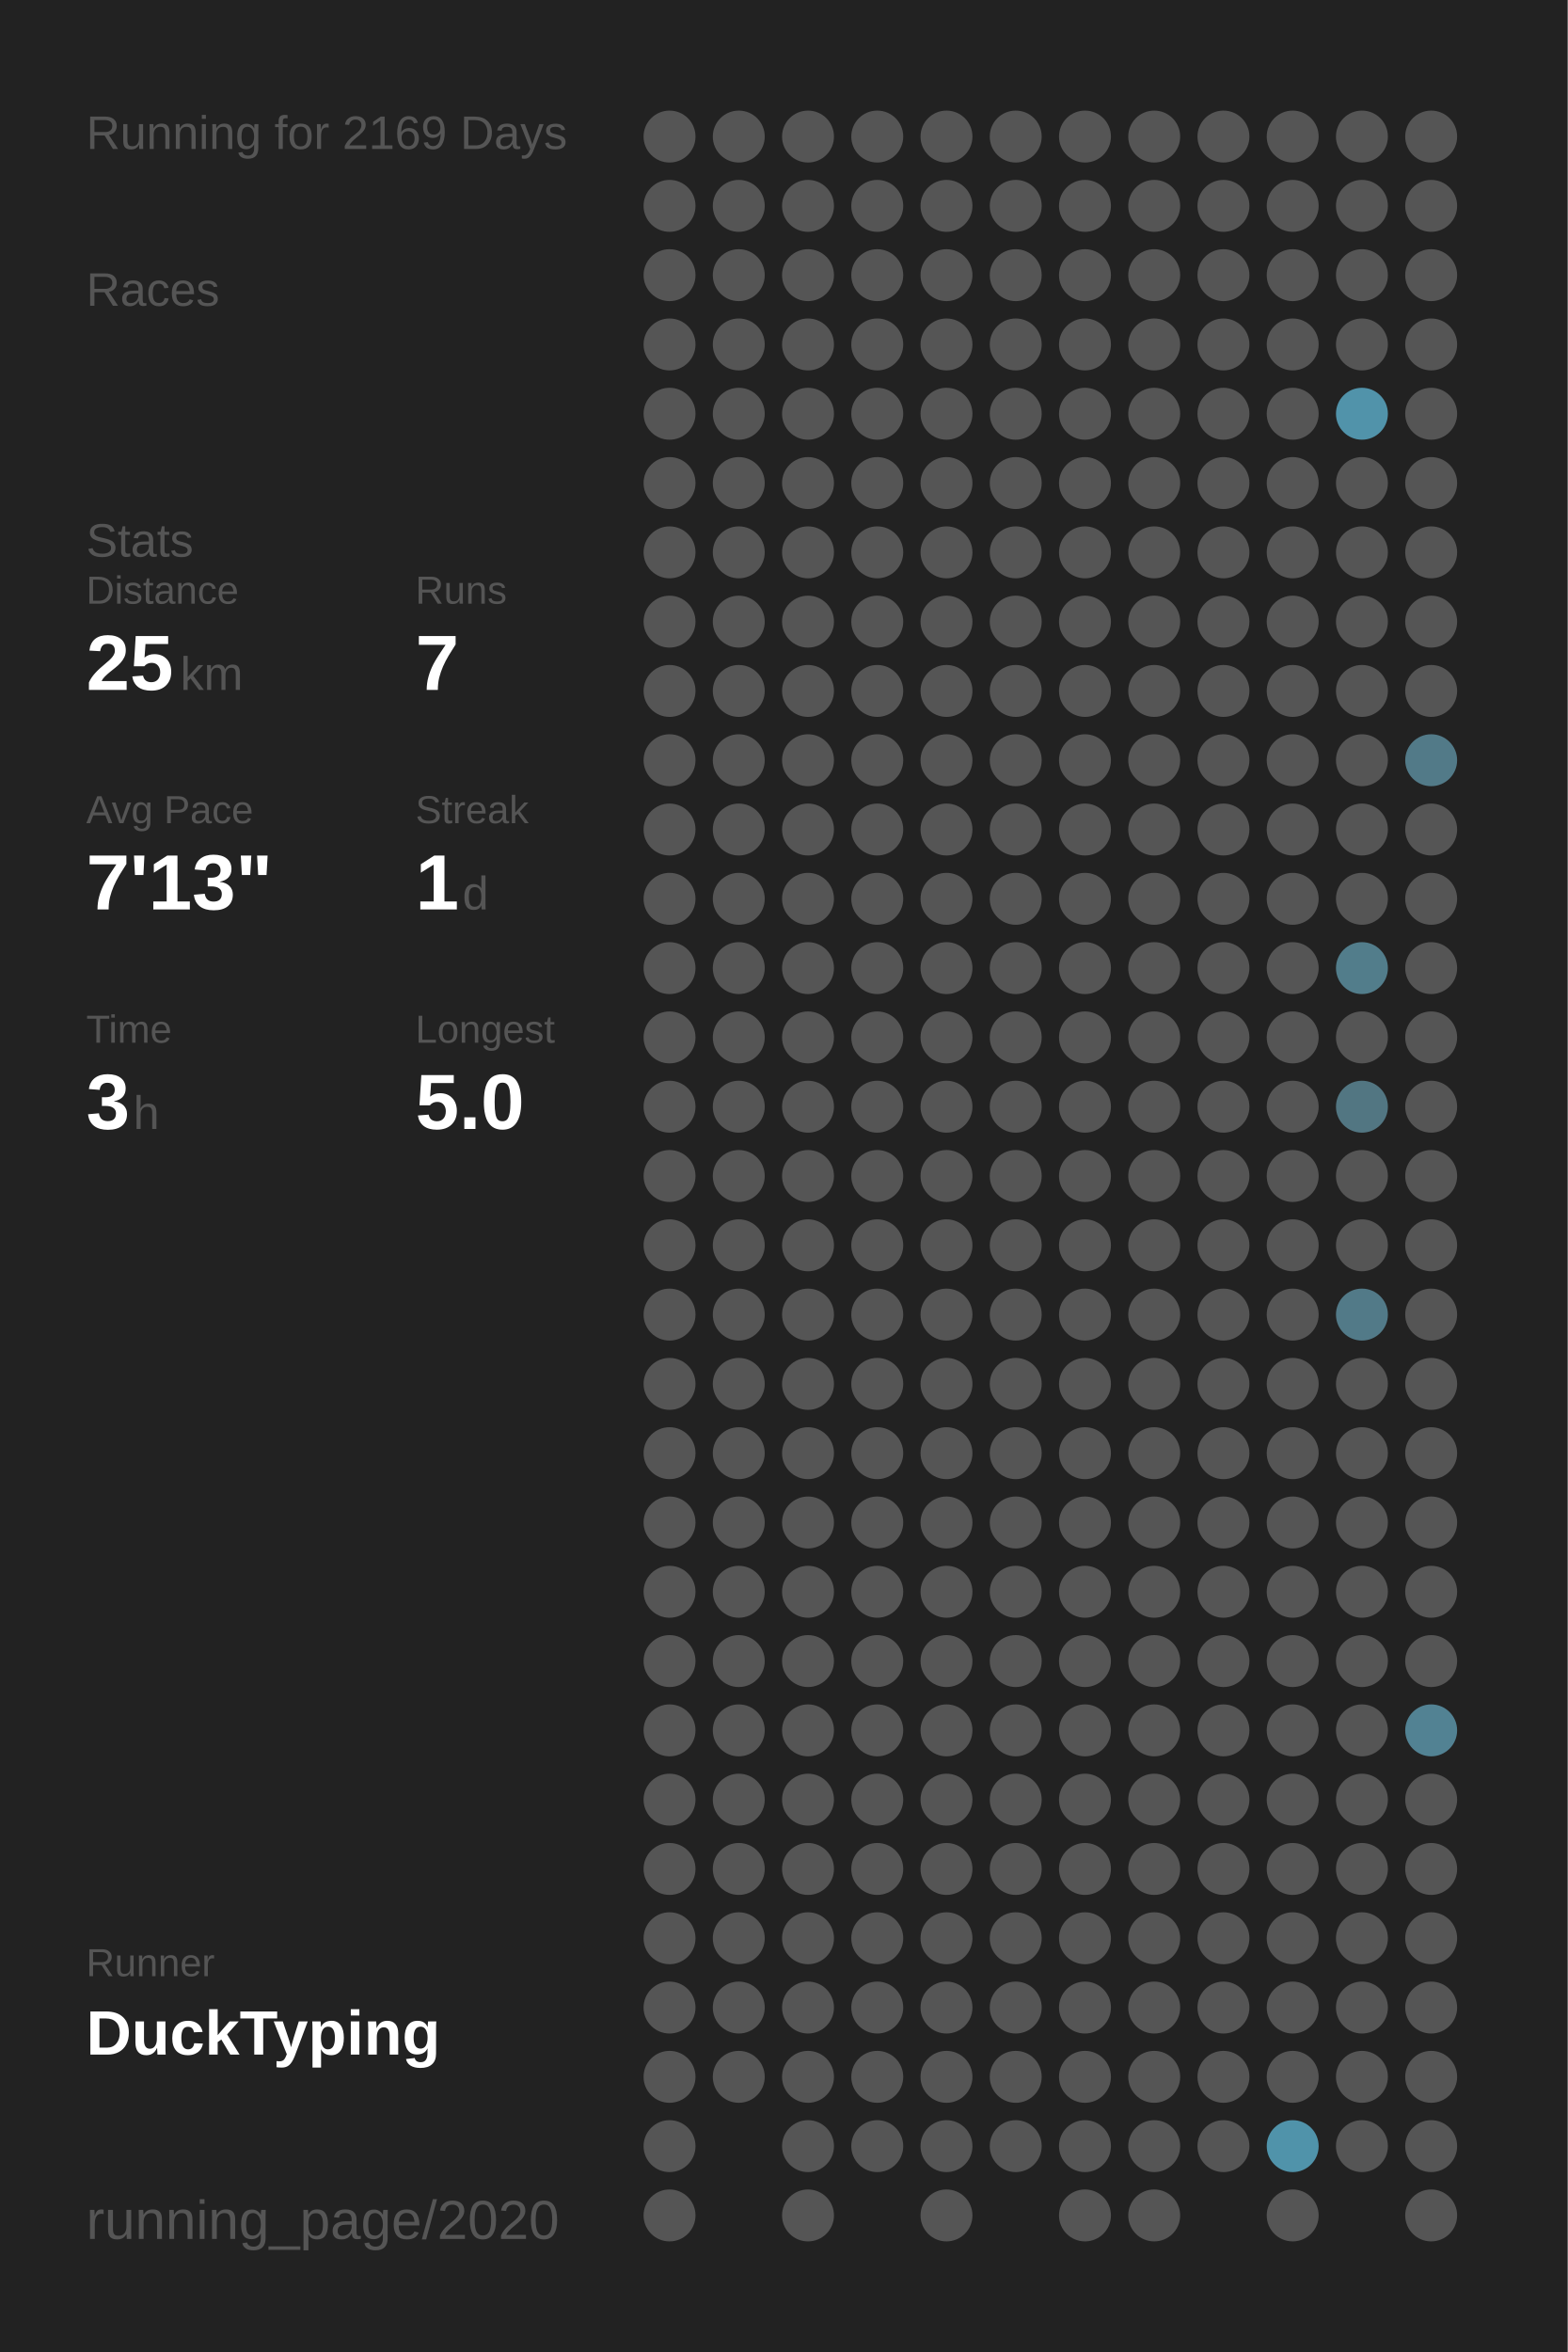
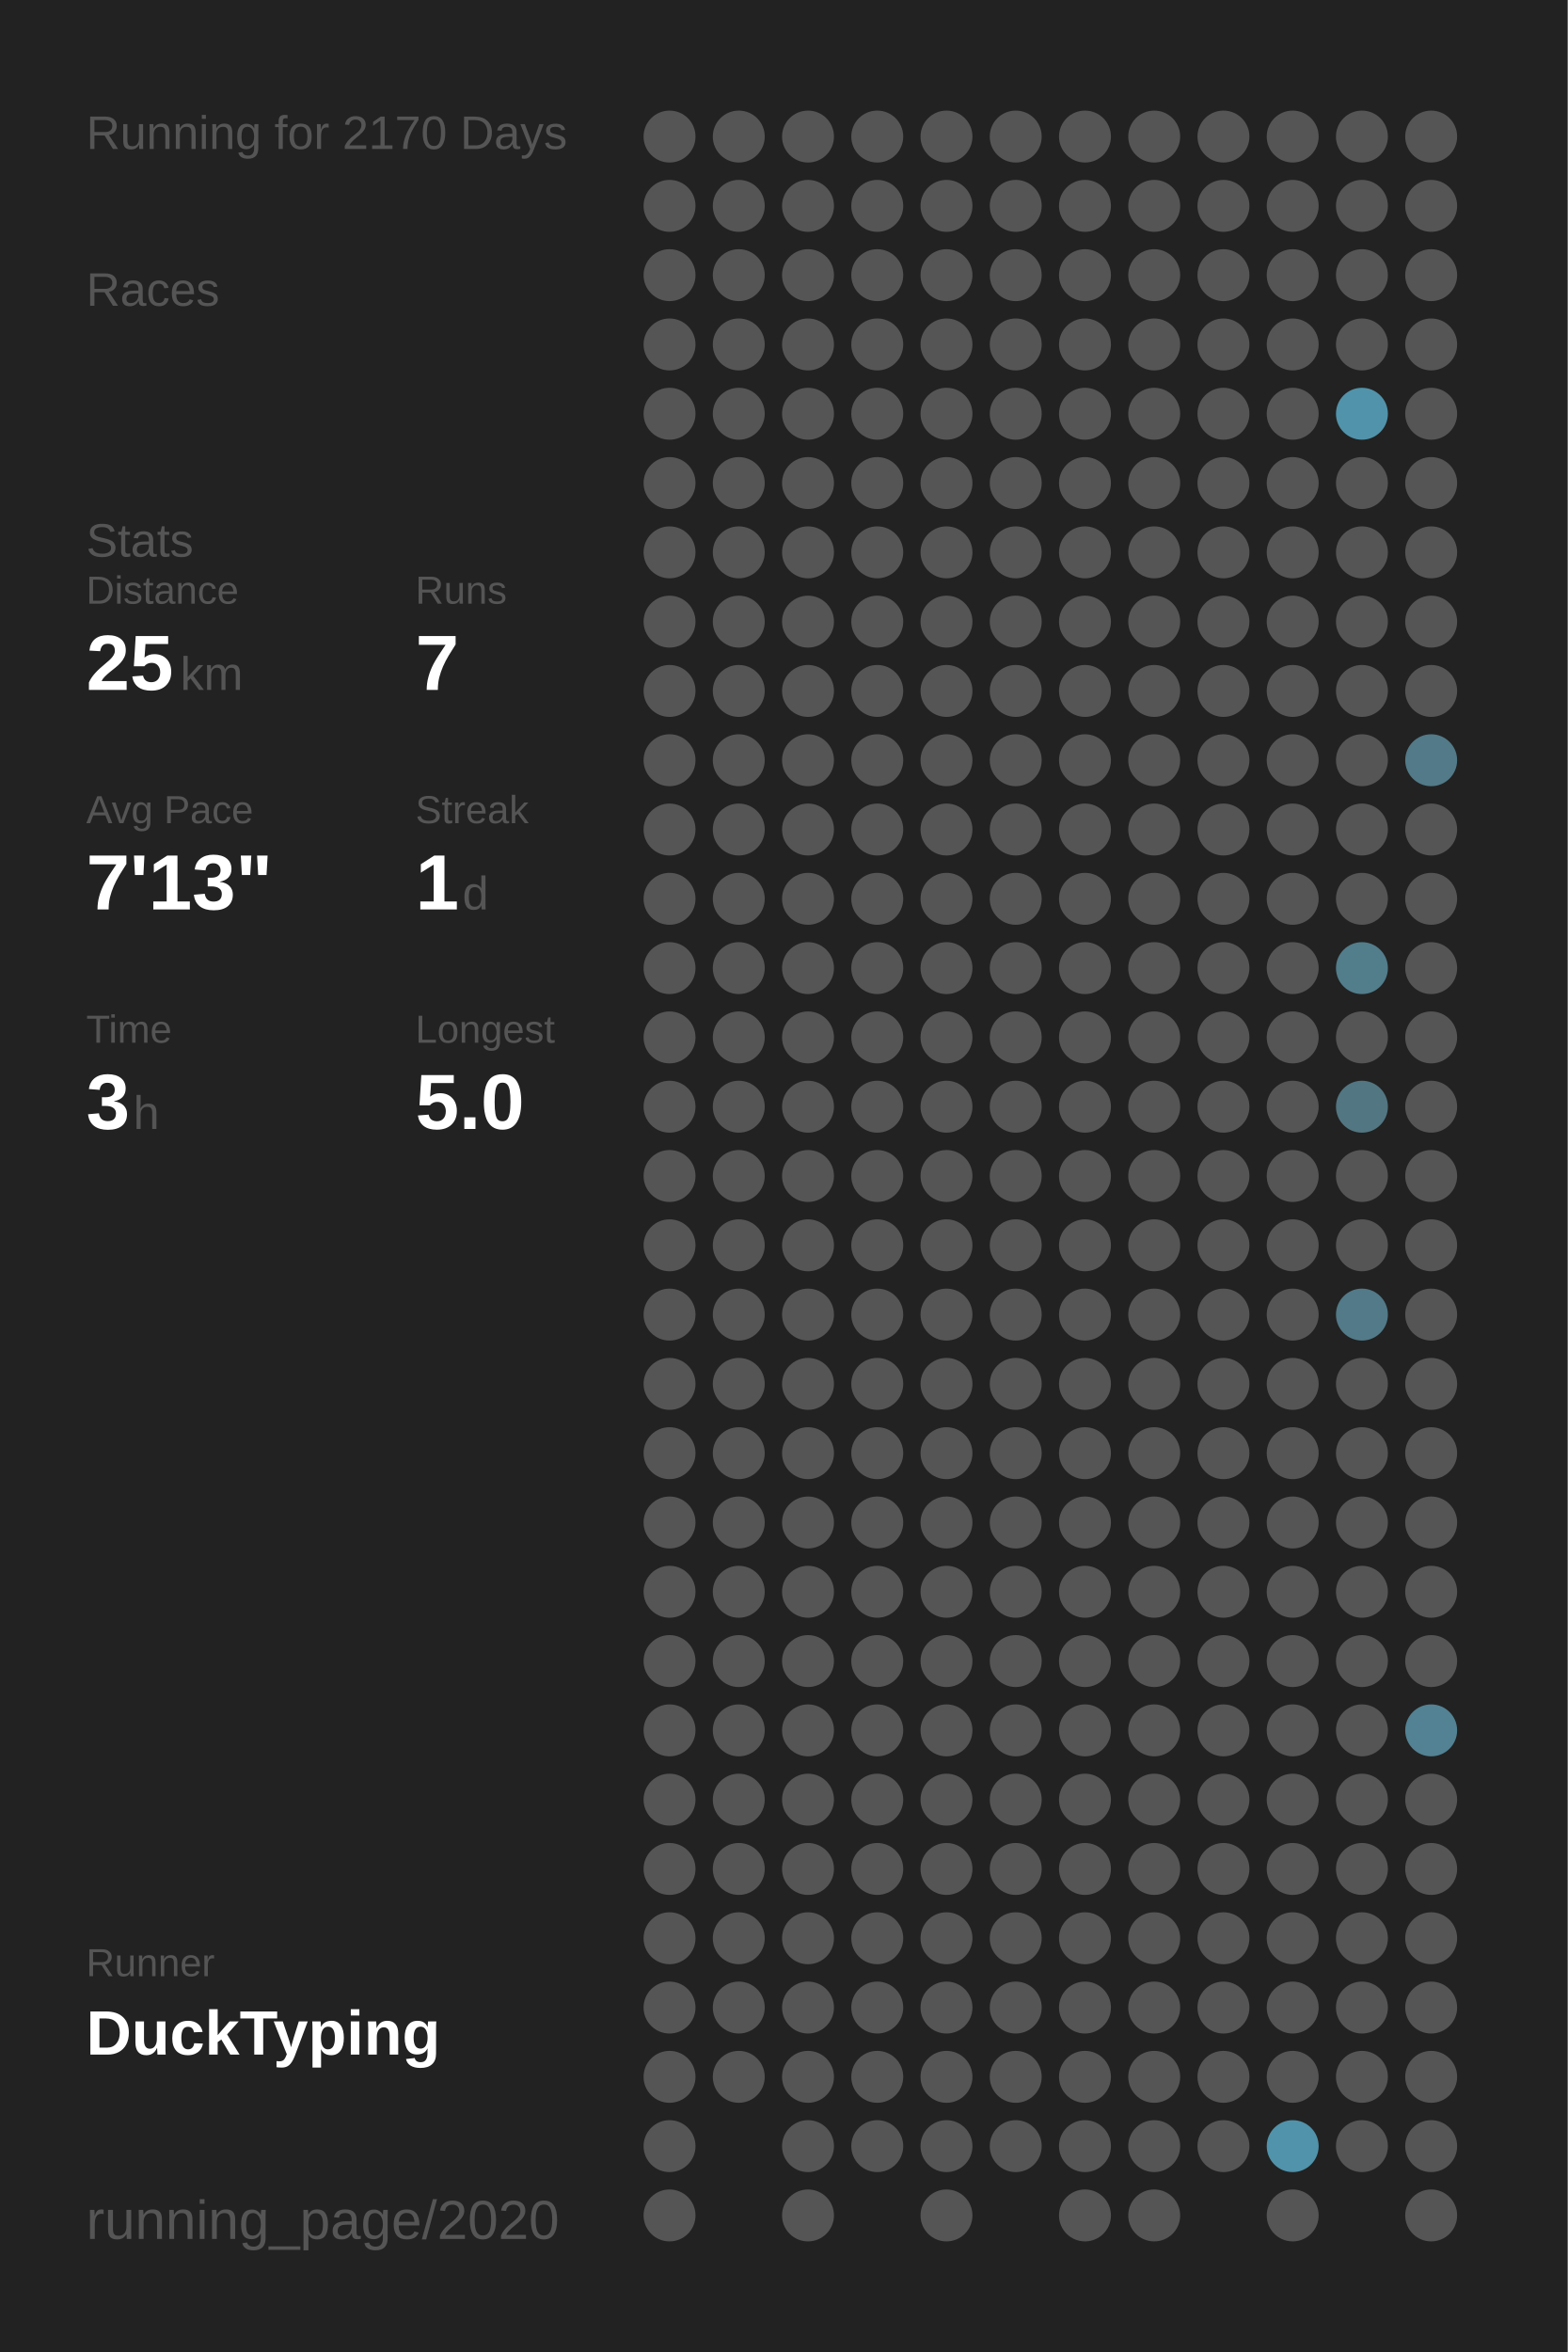
<svg xmlns="http://www.w3.org/2000/svg" baseProfile="full" height="300mm" version="1.1" viewBox="0,0,200,300" width="200mm">
  <defs />
  <rect fill="#222222" height="300" width="200" x="0" y="0" />
-   <text fill="#555555" style="font-size:6px; font-family:Arial;" x="11" y="19">Running for 2169 Days</text>
+   <text fill="#555555" style="font-size:6px; font-family:Arial;" x="11" y="19">Running for 2170 Days</text>
  <text fill="#555555" style="font-size:6px; font-family:Arial;" x="11" y="39">Races</text>
  <text fill="#555555" style="font-size:6px; font-family:Arial;" x="11" y="71">Stats</text>
  <text fill="#555555" style="font-size:5px; font-family:Arial;" x="11" y="77">Distance</text>
  <text fill="#FFFFFF" style="font-size:10px; font-family:Arial; font-weight:bold;" x="11" y="88">25</text>
  <text fill="#555555" style="font-size:6px; font-family:Arial;" x="23" y="88">km</text>
  <text fill="#555555" style="font-size:5px; font-family:Arial;" x="53" y="77">Runs</text>
  <text fill="#FFFFFF" style="font-size:10px; font-family:Arial; font-weight:bold;" x="53" y="88">7</text>
  <text fill="#555555" style="font-size:5px; font-family:Arial;" x="11" y="105">Avg Pace</text>
  <text fill="#FFFFFF" style="font-size:10px; font-family:Arial; font-weight:bold;" x="11" y="116">7'13"</text>
  <text fill="#555555" style="font-size:5px; font-family:Arial;" x="53" y="105">Streak</text>
  <text fill="#FFFFFF" style="font-size:10px; font-family:Arial; font-weight:bold;" x="53" y="116">1</text>
  <text fill="#555555" style="font-size:6px; font-family:Arial;" x="59" y="116">d</text>
  <text fill="#555555" style="font-size:5px; font-family:Arial;" x="11" y="133">Time</text>
  <text fill="#FFFFFF" style="font-size:10px; font-family:Arial; font-weight:bold;" x="11" y="144">3</text>
  <text fill="#555555" style="font-size:6px; font-family:Arial;" x="17" y="144">h</text>
  <text fill="#555555" style="font-size:5px; font-family:Arial;" x="53" y="133">Longest</text>
  <text fill="#FFFFFF" style="font-size:10px; font-family:Arial; font-weight:bold;" x="53" y="144">5.0</text>
  <text fill="#555555" style="font-size:5px; font-family:Arial;" x="11" y="252.065">Runner</text>
  <text fill="#FFFFFF" style="font-size:8px; font-family:Arial; font-weight:bold;" x="11" y="262.065">DuckTyping</text>
  <text fill="#555555" style="font-size:7px; font-family:Arial;" x="11" y="285.581">running_page/2020</text>
  <circle cx="85.417" cy="17.419" fill="#555555" r="3.312" />
  <circle cx="85.417" cy="26.258" fill="#555555" r="3.312" />
  <circle cx="85.417" cy="35.097" fill="#555555" r="3.312" />
  <circle cx="85.417" cy="43.935" fill="#555555" r="3.312" />
  <circle cx="85.417" cy="52.774" fill="#555555" r="3.312" />
  <circle cx="85.417" cy="61.613" fill="#555555" r="3.312" />
  <circle cx="85.417" cy="70.452" fill="#555555" r="3.312" />
  <circle cx="85.417" cy="79.29" fill="#555555" r="3.312" />
  <circle cx="85.417" cy="88.129" fill="#555555" r="3.312" />
  <circle cx="85.417" cy="96.968" fill="#555555" r="3.312" />
  <circle cx="85.417" cy="105.806" fill="#555555" r="3.312" />
  <circle cx="85.417" cy="114.645" fill="#555555" r="3.312" />
  <circle cx="85.417" cy="123.484" fill="#555555" r="3.312" />
  <circle cx="85.417" cy="132.323" fill="#555555" r="3.312" />
  <circle cx="85.417" cy="141.161" fill="#555555" r="3.312" />
  <circle cx="85.417" cy="150" fill="#555555" r="3.312" />
  <circle cx="85.417" cy="158.839" fill="#555555" r="3.312" />
  <circle cx="85.417" cy="167.677" fill="#555555" r="3.312" />
  <circle cx="85.417" cy="176.516" fill="#555555" r="3.312" />
  <circle cx="85.417" cy="185.355" fill="#555555" r="3.312" />
  <circle cx="85.417" cy="194.194" fill="#555555" r="3.312" />
  <circle cx="85.417" cy="203.032" fill="#555555" r="3.312" />
  <circle cx="85.417" cy="211.871" fill="#555555" r="3.312" />
  <circle cx="85.417" cy="220.71" fill="#555555" r="3.312" />
  <circle cx="85.417" cy="229.548" fill="#555555" r="3.312" />
  <circle cx="85.417" cy="238.387" fill="#555555" r="3.312" />
  <circle cx="85.417" cy="247.226" fill="#555555" r="3.312" />
  <circle cx="85.417" cy="256.065" fill="#555555" r="3.312" />
  <circle cx="85.417" cy="264.903" fill="#555555" r="3.312" />
  <circle cx="85.417" cy="273.742" fill="#555555" r="3.312" />
  <circle cx="85.417" cy="282.581" fill="#555555" r="3.312" />
  <circle cx="94.25" cy="17.419" fill="#555555" r="3.312" />
  <circle cx="94.25" cy="26.258" fill="#555555" r="3.312" />
  <circle cx="94.25" cy="35.097" fill="#555555" r="3.312" />
  <circle cx="94.25" cy="43.935" fill="#555555" r="3.312" />
  <circle cx="94.25" cy="52.774" fill="#555555" r="3.312" />
  <circle cx="94.25" cy="61.613" fill="#555555" r="3.312" />
  <circle cx="94.25" cy="70.452" fill="#555555" r="3.312" />
  <circle cx="94.25" cy="79.29" fill="#555555" r="3.312" />
  <circle cx="94.25" cy="88.129" fill="#555555" r="3.312" />
  <circle cx="94.25" cy="96.968" fill="#555555" r="3.312" />
  <circle cx="94.25" cy="105.806" fill="#555555" r="3.312" />
  <circle cx="94.25" cy="114.645" fill="#555555" r="3.312" />
  <circle cx="94.25" cy="123.484" fill="#555555" r="3.312" />
  <circle cx="94.25" cy="132.323" fill="#555555" r="3.312" />
  <circle cx="94.25" cy="141.161" fill="#555555" r="3.312" />
  <circle cx="94.25" cy="150" fill="#555555" r="3.312" />
  <circle cx="94.25" cy="158.839" fill="#555555" r="3.312" />
  <circle cx="94.25" cy="167.677" fill="#555555" r="3.312" />
  <circle cx="94.25" cy="176.516" fill="#555555" r="3.312" />
  <circle cx="94.25" cy="185.355" fill="#555555" r="3.312" />
  <circle cx="94.25" cy="194.194" fill="#555555" r="3.312" />
  <circle cx="94.25" cy="203.032" fill="#555555" r="3.312" />
  <circle cx="94.25" cy="211.871" fill="#555555" r="3.312" />
  <circle cx="94.25" cy="220.71" fill="#555555" r="3.312" />
  <circle cx="94.25" cy="229.548" fill="#555555" r="3.312" />
  <circle cx="94.25" cy="238.387" fill="#555555" r="3.312" />
  <circle cx="94.25" cy="247.226" fill="#555555" r="3.312" />
  <circle cx="94.25" cy="256.065" fill="#555555" r="3.312" />
  <circle cx="94.25" cy="264.903" fill="#555555" r="3.312" />
  <circle cx="103.083" cy="17.419" fill="#555555" r="3.312" />
  <circle cx="103.083" cy="26.258" fill="#555555" r="3.312" />
  <circle cx="103.083" cy="35.097" fill="#555555" r="3.312" />
  <circle cx="103.083" cy="43.935" fill="#555555" r="3.312" />
  <circle cx="103.083" cy="52.774" fill="#555555" r="3.312" />
  <circle cx="103.083" cy="61.613" fill="#555555" r="3.312" />
  <circle cx="103.083" cy="70.452" fill="#555555" r="3.312" />
  <circle cx="103.083" cy="79.29" fill="#555555" r="3.312" />
  <circle cx="103.083" cy="88.129" fill="#555555" r="3.312" />
  <circle cx="103.083" cy="96.968" fill="#555555" r="3.312" />
  <circle cx="103.083" cy="105.806" fill="#555555" r="3.312" />
  <circle cx="103.083" cy="114.645" fill="#555555" r="3.312" />
  <circle cx="103.083" cy="123.484" fill="#555555" r="3.312" />
  <circle cx="103.083" cy="132.323" fill="#555555" r="3.312" />
  <circle cx="103.083" cy="141.161" fill="#555555" r="3.312" />
  <circle cx="103.083" cy="150" fill="#555555" r="3.312" />
  <circle cx="103.083" cy="158.839" fill="#555555" r="3.312" />
  <circle cx="103.083" cy="167.677" fill="#555555" r="3.312" />
  <circle cx="103.083" cy="176.516" fill="#555555" r="3.312" />
  <circle cx="103.083" cy="185.355" fill="#555555" r="3.312" />
  <circle cx="103.083" cy="194.194" fill="#555555" r="3.312" />
  <circle cx="103.083" cy="203.032" fill="#555555" r="3.312" />
  <circle cx="103.083" cy="211.871" fill="#555555" r="3.312" />
  <circle cx="103.083" cy="220.71" fill="#555555" r="3.312" />
  <circle cx="103.083" cy="229.548" fill="#555555" r="3.312" />
  <circle cx="103.083" cy="238.387" fill="#555555" r="3.312" />
  <circle cx="103.083" cy="247.226" fill="#555555" r="3.312" />
  <circle cx="103.083" cy="256.065" fill="#555555" r="3.312" />
  <circle cx="103.083" cy="264.903" fill="#555555" r="3.312" />
  <circle cx="103.083" cy="273.742" fill="#555555" r="3.312" />
  <circle cx="103.083" cy="282.581" fill="#555555" r="3.312" />
  <circle cx="111.917" cy="17.419" fill="#555555" r="3.312" />
  <circle cx="111.917" cy="26.258" fill="#555555" r="3.312" />
  <circle cx="111.917" cy="35.097" fill="#555555" r="3.312" />
  <circle cx="111.917" cy="43.935" fill="#555555" r="3.312" />
  <circle cx="111.917" cy="52.774" fill="#555555" r="3.312" />
  <circle cx="111.917" cy="61.613" fill="#555555" r="3.312" />
  <circle cx="111.917" cy="70.452" fill="#555555" r="3.312" />
  <circle cx="111.917" cy="79.29" fill="#555555" r="3.312" />
  <circle cx="111.917" cy="88.129" fill="#555555" r="3.312" />
  <circle cx="111.917" cy="96.968" fill="#555555" r="3.312" />
  <circle cx="111.917" cy="105.806" fill="#555555" r="3.312" />
  <circle cx="111.917" cy="114.645" fill="#555555" r="3.312" />
  <circle cx="111.917" cy="123.484" fill="#555555" r="3.312" />
  <circle cx="111.917" cy="132.323" fill="#555555" r="3.312" />
  <circle cx="111.917" cy="141.161" fill="#555555" r="3.312" />
  <circle cx="111.917" cy="150" fill="#555555" r="3.312" />
  <circle cx="111.917" cy="158.839" fill="#555555" r="3.312" />
  <circle cx="111.917" cy="167.677" fill="#555555" r="3.312" />
  <circle cx="111.917" cy="176.516" fill="#555555" r="3.312" />
  <circle cx="111.917" cy="185.355" fill="#555555" r="3.312" />
  <circle cx="111.917" cy="194.194" fill="#555555" r="3.312" />
  <circle cx="111.917" cy="203.032" fill="#555555" r="3.312" />
  <circle cx="111.917" cy="211.871" fill="#555555" r="3.312" />
  <circle cx="111.917" cy="220.71" fill="#555555" r="3.312" />
  <circle cx="111.917" cy="229.548" fill="#555555" r="3.312" />
  <circle cx="111.917" cy="238.387" fill="#555555" r="3.312" />
  <circle cx="111.917" cy="247.226" fill="#555555" r="3.312" />
  <circle cx="111.917" cy="256.065" fill="#555555" r="3.312" />
  <circle cx="111.917" cy="264.903" fill="#555555" r="3.312" />
  <circle cx="111.917" cy="273.742" fill="#555555" r="3.312" />
  <circle cx="120.75" cy="17.419" fill="#555555" r="3.312" />
  <circle cx="120.75" cy="26.258" fill="#555555" r="3.312" />
  <circle cx="120.75" cy="35.097" fill="#555555" r="3.312" />
  <circle cx="120.75" cy="43.935" fill="#555555" r="3.312" />
  <circle cx="120.75" cy="52.774" fill="#555555" r="3.312" />
  <circle cx="120.75" cy="61.613" fill="#555555" r="3.312" />
  <circle cx="120.75" cy="70.452" fill="#555555" r="3.312" />
  <circle cx="120.75" cy="79.29" fill="#555555" r="3.312" />
  <circle cx="120.75" cy="88.129" fill="#555555" r="3.312" />
  <circle cx="120.75" cy="96.968" fill="#555555" r="3.312" />
  <circle cx="120.75" cy="105.806" fill="#555555" r="3.312" />
  <circle cx="120.75" cy="114.645" fill="#555555" r="3.312" />
  <circle cx="120.75" cy="123.484" fill="#555555" r="3.312" />
  <circle cx="120.75" cy="132.323" fill="#555555" r="3.312" />
  <circle cx="120.75" cy="141.161" fill="#555555" r="3.312" />
  <circle cx="120.75" cy="150" fill="#555555" r="3.312" />
  <circle cx="120.75" cy="158.839" fill="#555555" r="3.312" />
  <circle cx="120.75" cy="167.677" fill="#555555" r="3.312" />
  <circle cx="120.75" cy="176.516" fill="#555555" r="3.312" />
  <circle cx="120.75" cy="185.355" fill="#555555" r="3.312" />
  <circle cx="120.75" cy="194.194" fill="#555555" r="3.312" />
  <circle cx="120.75" cy="203.032" fill="#555555" r="3.312" />
  <circle cx="120.75" cy="211.871" fill="#555555" r="3.312" />
  <circle cx="120.75" cy="220.71" fill="#555555" r="3.312" />
  <circle cx="120.75" cy="229.548" fill="#555555" r="3.312" />
  <circle cx="120.75" cy="238.387" fill="#555555" r="3.312" />
  <circle cx="120.75" cy="247.226" fill="#555555" r="3.312" />
  <circle cx="120.75" cy="256.065" fill="#555555" r="3.312" />
  <circle cx="120.75" cy="264.903" fill="#555555" r="3.312" />
  <circle cx="120.75" cy="273.742" fill="#555555" r="3.312" />
  <circle cx="120.75" cy="282.581" fill="#555555" r="3.312" />
  <circle cx="129.583" cy="17.419" fill="#555555" r="3.312" />
  <circle cx="129.583" cy="26.258" fill="#555555" r="3.312" />
  <circle cx="129.583" cy="35.097" fill="#555555" r="3.312" />
  <circle cx="129.583" cy="43.935" fill="#555555" r="3.312" />
  <circle cx="129.583" cy="52.774" fill="#555555" r="3.312" />
  <circle cx="129.583" cy="61.613" fill="#555555" r="3.312" />
  <circle cx="129.583" cy="70.452" fill="#555555" r="3.312" />
  <circle cx="129.583" cy="79.29" fill="#555555" r="3.312" />
  <circle cx="129.583" cy="88.129" fill="#555555" r="3.312" />
  <circle cx="129.583" cy="96.968" fill="#555555" r="3.312" />
  <circle cx="129.583" cy="105.806" fill="#555555" r="3.312" />
  <circle cx="129.583" cy="114.645" fill="#555555" r="3.312" />
  <circle cx="129.583" cy="123.484" fill="#555555" r="3.312" />
  <circle cx="129.583" cy="132.323" fill="#555555" r="3.312" />
  <circle cx="129.583" cy="141.161" fill="#555555" r="3.312" />
  <circle cx="129.583" cy="150" fill="#555555" r="3.312" />
  <circle cx="129.583" cy="158.839" fill="#555555" r="3.312" />
  <circle cx="129.583" cy="167.677" fill="#555555" r="3.312" />
  <circle cx="129.583" cy="176.516" fill="#555555" r="3.312" />
  <circle cx="129.583" cy="185.355" fill="#555555" r="3.312" />
  <circle cx="129.583" cy="194.194" fill="#555555" r="3.312" />
  <circle cx="129.583" cy="203.032" fill="#555555" r="3.312" />
  <circle cx="129.583" cy="211.871" fill="#555555" r="3.312" />
  <circle cx="129.583" cy="220.71" fill="#555555" r="3.312" />
  <circle cx="129.583" cy="229.548" fill="#555555" r="3.312" />
  <circle cx="129.583" cy="238.387" fill="#555555" r="3.312" />
  <circle cx="129.583" cy="247.226" fill="#555555" r="3.312" />
  <circle cx="129.583" cy="256.065" fill="#555555" r="3.312" />
  <circle cx="129.583" cy="264.903" fill="#555555" r="3.312" />
  <circle cx="129.583" cy="273.742" fill="#555555" r="3.312" />
  <circle cx="138.417" cy="17.419" fill="#555555" r="3.312" />
  <circle cx="138.417" cy="26.258" fill="#555555" r="3.312" />
  <circle cx="138.417" cy="35.097" fill="#555555" r="3.312" />
  <circle cx="138.417" cy="43.935" fill="#555555" r="3.312" />
  <circle cx="138.417" cy="52.774" fill="#555555" r="3.312" />
  <circle cx="138.417" cy="61.613" fill="#555555" r="3.312" />
  <circle cx="138.417" cy="70.452" fill="#555555" r="3.312" />
  <circle cx="138.417" cy="79.29" fill="#555555" r="3.312" />
  <circle cx="138.417" cy="88.129" fill="#555555" r="3.312" />
  <circle cx="138.417" cy="96.968" fill="#555555" r="3.312" />
  <circle cx="138.417" cy="105.806" fill="#555555" r="3.312" />
  <circle cx="138.417" cy="114.645" fill="#555555" r="3.312" />
  <circle cx="138.417" cy="123.484" fill="#555555" r="3.312" />
  <circle cx="138.417" cy="132.323" fill="#555555" r="3.312" />
  <circle cx="138.417" cy="141.161" fill="#555555" r="3.312" />
  <circle cx="138.417" cy="150" fill="#555555" r="3.312" />
  <circle cx="138.417" cy="158.839" fill="#555555" r="3.312" />
  <circle cx="138.417" cy="167.677" fill="#555555" r="3.312" />
  <circle cx="138.417" cy="176.516" fill="#555555" r="3.312" />
  <circle cx="138.417" cy="185.355" fill="#555555" r="3.312" />
  <circle cx="138.417" cy="194.194" fill="#555555" r="3.312" />
  <circle cx="138.417" cy="203.032" fill="#555555" r="3.312" />
  <circle cx="138.417" cy="211.871" fill="#555555" r="3.312" />
  <circle cx="138.417" cy="220.71" fill="#555555" r="3.312" />
  <circle cx="138.417" cy="229.548" fill="#555555" r="3.312" />
  <circle cx="138.417" cy="238.387" fill="#555555" r="3.312" />
  <circle cx="138.417" cy="247.226" fill="#555555" r="3.312" />
  <circle cx="138.417" cy="256.065" fill="#555555" r="3.312" />
  <circle cx="138.417" cy="264.903" fill="#555555" r="3.312" />
  <circle cx="138.417" cy="273.742" fill="#555555" r="3.312" />
  <circle cx="138.417" cy="282.581" fill="#555555" r="3.312" />
  <circle cx="147.25" cy="17.419" fill="#555555" r="3.312" />
  <circle cx="147.25" cy="26.258" fill="#555555" r="3.312" />
  <circle cx="147.25" cy="35.097" fill="#555555" r="3.312" />
  <circle cx="147.25" cy="43.935" fill="#555555" r="3.312" />
  <circle cx="147.25" cy="52.774" fill="#555555" r="3.312" />
  <circle cx="147.25" cy="61.613" fill="#555555" r="3.312" />
  <circle cx="147.25" cy="70.452" fill="#555555" r="3.312" />
  <circle cx="147.25" cy="79.29" fill="#555555" r="3.312" />
  <circle cx="147.25" cy="88.129" fill="#555555" r="3.312" />
  <circle cx="147.25" cy="96.968" fill="#555555" r="3.312" />
  <circle cx="147.25" cy="105.806" fill="#555555" r="3.312" />
  <circle cx="147.25" cy="114.645" fill="#555555" r="3.312" />
  <circle cx="147.25" cy="123.484" fill="#555555" r="3.312" />
  <circle cx="147.25" cy="132.323" fill="#555555" r="3.312" />
  <circle cx="147.25" cy="141.161" fill="#555555" r="3.312" />
  <circle cx="147.25" cy="150" fill="#555555" r="3.312" />
  <circle cx="147.25" cy="158.839" fill="#555555" r="3.312" />
  <circle cx="147.25" cy="167.677" fill="#555555" r="3.312" />
  <circle cx="147.25" cy="176.516" fill="#555555" r="3.312" />
  <circle cx="147.25" cy="185.355" fill="#555555" r="3.312" />
  <circle cx="147.25" cy="194.194" fill="#555555" r="3.312" />
  <circle cx="147.25" cy="203.032" fill="#555555" r="3.312" />
  <circle cx="147.25" cy="211.871" fill="#555555" r="3.312" />
  <circle cx="147.25" cy="220.71" fill="#555555" r="3.312" />
  <circle cx="147.25" cy="229.548" fill="#555555" r="3.312" />
  <circle cx="147.25" cy="238.387" fill="#555555" r="3.312" />
  <circle cx="147.25" cy="247.226" fill="#555555" r="3.312" />
  <circle cx="147.25" cy="256.065" fill="#555555" r="3.312" />
  <circle cx="147.25" cy="264.903" fill="#555555" r="3.312" />
  <circle cx="147.25" cy="273.742" fill="#555555" r="3.312" />
  <circle cx="147.25" cy="282.581" fill="#555555" r="3.312" />
  <circle cx="156.083" cy="17.419" fill="#555555" r="3.312" />
  <circle cx="156.083" cy="26.258" fill="#555555" r="3.312" />
  <circle cx="156.083" cy="35.097" fill="#555555" r="3.312" />
  <circle cx="156.083" cy="43.935" fill="#555555" r="3.312" />
  <circle cx="156.083" cy="52.774" fill="#555555" r="3.312" />
  <circle cx="156.083" cy="61.613" fill="#555555" r="3.312" />
  <circle cx="156.083" cy="70.452" fill="#555555" r="3.312" />
  <circle cx="156.083" cy="79.29" fill="#555555" r="3.312" />
  <circle cx="156.083" cy="88.129" fill="#555555" r="3.312" />
  <circle cx="156.083" cy="96.968" fill="#555555" r="3.312" />
  <circle cx="156.083" cy="105.806" fill="#555555" r="3.312" />
  <circle cx="156.083" cy="114.645" fill="#555555" r="3.312" />
  <circle cx="156.083" cy="123.484" fill="#555555" r="3.312" />
  <circle cx="156.083" cy="132.323" fill="#555555" r="3.312" />
  <circle cx="156.083" cy="141.161" fill="#555555" r="3.312" />
  <circle cx="156.083" cy="150" fill="#555555" r="3.312" />
  <circle cx="156.083" cy="158.839" fill="#555555" r="3.312" />
  <circle cx="156.083" cy="167.677" fill="#555555" r="3.312" />
  <circle cx="156.083" cy="176.516" fill="#555555" r="3.312" />
  <circle cx="156.083" cy="185.355" fill="#555555" r="3.312" />
  <circle cx="156.083" cy="194.194" fill="#555555" r="3.312" />
  <circle cx="156.083" cy="203.032" fill="#555555" r="3.312" />
  <circle cx="156.083" cy="211.871" fill="#555555" r="3.312" />
  <circle cx="156.083" cy="220.71" fill="#555555" r="3.312" />
  <circle cx="156.083" cy="229.548" fill="#555555" r="3.312" />
  <circle cx="156.083" cy="238.387" fill="#555555" r="3.312" />
  <circle cx="156.083" cy="247.226" fill="#555555" r="3.312" />
  <circle cx="156.083" cy="256.065" fill="#555555" r="3.312" />
  <circle cx="156.083" cy="264.903" fill="#555555" r="3.312" />
  <circle cx="156.083" cy="273.742" fill="#555555" r="3.312" />
  <circle cx="164.917" cy="17.419" fill="#555555" r="3.312" />
  <circle cx="164.917" cy="26.258" fill="#555555" r="3.312" />
  <circle cx="164.917" cy="35.097" fill="#555555" r="3.312" />
  <circle cx="164.917" cy="43.935" fill="#555555" r="3.312" />
  <circle cx="164.917" cy="52.774" fill="#555555" r="3.312" />
  <circle cx="164.917" cy="61.613" fill="#555555" r="3.312" />
  <circle cx="164.917" cy="70.452" fill="#555555" r="3.312" />
  <circle cx="164.917" cy="79.29" fill="#555555" r="3.312" />
  <circle cx="164.917" cy="88.129" fill="#555555" r="3.312" />
  <circle cx="164.917" cy="96.968" fill="#555555" r="3.312" />
  <circle cx="164.917" cy="105.806" fill="#555555" r="3.312" />
  <circle cx="164.917" cy="114.645" fill="#555555" r="3.312" />
  <circle cx="164.917" cy="123.484" fill="#555555" r="3.312" />
  <circle cx="164.917" cy="132.323" fill="#555555" r="3.312" />
  <circle cx="164.917" cy="141.161" fill="#555555" r="3.312" />
  <circle cx="164.917" cy="150" fill="#555555" r="3.312" />
  <circle cx="164.917" cy="158.839" fill="#555555" r="3.312" />
  <circle cx="164.917" cy="167.677" fill="#555555" r="3.312" />
  <circle cx="164.917" cy="176.516" fill="#555555" r="3.312" />
  <circle cx="164.917" cy="185.355" fill="#555555" r="3.312" />
  <circle cx="164.917" cy="194.194" fill="#555555" r="3.312" />
  <circle cx="164.917" cy="203.032" fill="#555555" r="3.312" />
  <circle cx="164.917" cy="211.871" fill="#555555" r="3.312" />
  <circle cx="164.917" cy="220.71" fill="#555555" r="3.312" />
  <circle cx="164.917" cy="229.548" fill="#555555" r="3.312" />
  <circle cx="164.917" cy="238.387" fill="#555555" r="3.312" />
  <circle cx="164.917" cy="247.226" fill="#555555" r="3.312" />
  <circle cx="164.917" cy="256.065" fill="#555555" r="3.312" />
  <circle cx="164.917" cy="264.903" fill="#555555" r="3.312" />
  <circle cx="164.917" cy="273.742" fill="#5093aa" r="3.312" />
  <circle cx="164.917" cy="282.581" fill="#555555" r="3.312" />
  <circle cx="173.75" cy="17.419" fill="#555555" r="3.312" />
  <circle cx="173.75" cy="26.258" fill="#555555" r="3.312" />
  <circle cx="173.75" cy="35.097" fill="#555555" r="3.312" />
  <circle cx="173.75" cy="43.935" fill="#555555" r="3.312" />
  <circle cx="173.75" cy="52.774" fill="#5193aa" r="3.312" />
  <circle cx="173.75" cy="61.613" fill="#555555" r="3.312" />
  <circle cx="173.75" cy="70.452" fill="#555555" r="3.312" />
  <circle cx="173.75" cy="79.29" fill="#555555" r="3.312" />
  <circle cx="173.75" cy="88.129" fill="#555555" r="3.312" />
  <circle cx="173.75" cy="96.968" fill="#555555" r="3.312" />
  <circle cx="173.75" cy="105.806" fill="#555555" r="3.312" />
  <circle cx="173.75" cy="114.645" fill="#555555" r="3.312" />
  <circle cx="173.75" cy="123.484" fill="#527d8b" r="3.312" />
  <circle cx="173.75" cy="132.323" fill="#555555" r="3.312" />
  <circle cx="173.75" cy="141.161" fill="#527682" r="3.312" />
  <circle cx="173.75" cy="150" fill="#555555" r="3.312" />
  <circle cx="173.75" cy="158.839" fill="#555555" r="3.312" />
  <circle cx="173.75" cy="167.677" fill="#527a88" r="3.312" />
  <circle cx="173.75" cy="176.516" fill="#555555" r="3.312" />
  <circle cx="173.75" cy="185.355" fill="#555555" r="3.312" />
  <circle cx="173.75" cy="194.194" fill="#555555" r="3.312" />
  <circle cx="173.75" cy="203.032" fill="#555555" r="3.312" />
  <circle cx="173.75" cy="211.871" fill="#555555" r="3.312" />
  <circle cx="173.75" cy="220.71" fill="#555555" r="3.312" />
  <circle cx="173.75" cy="229.548" fill="#555555" r="3.312" />
  <circle cx="173.75" cy="238.387" fill="#555555" r="3.312" />
  <circle cx="173.75" cy="247.226" fill="#555555" r="3.312" />
  <circle cx="173.75" cy="256.065" fill="#555555" r="3.312" />
  <circle cx="173.75" cy="264.903" fill="#555555" r="3.312" />
  <circle cx="173.75" cy="273.742" fill="#555555" r="3.312" />
  <circle cx="182.583" cy="17.419" fill="#555555" r="3.312" />
  <circle cx="182.583" cy="26.258" fill="#555555" r="3.312" />
  <circle cx="182.583" cy="35.097" fill="#555555" r="3.312" />
  <circle cx="182.583" cy="43.935" fill="#555555" r="3.312" />
  <circle cx="182.583" cy="52.774" fill="#555555" r="3.312" />
  <circle cx="182.583" cy="61.613" fill="#555555" r="3.312" />
  <circle cx="182.583" cy="70.452" fill="#555555" r="3.312" />
  <circle cx="182.583" cy="79.29" fill="#555555" r="3.312" />
  <circle cx="182.583" cy="88.129" fill="#555555" r="3.312" />
  <circle cx="182.583" cy="96.968" fill="#527a88" r="3.312" />
  <circle cx="182.583" cy="105.806" fill="#555555" r="3.312" />
  <circle cx="182.583" cy="114.645" fill="#555555" r="3.312" />
  <circle cx="182.583" cy="123.484" fill="#555555" r="3.312" />
  <circle cx="182.583" cy="132.323" fill="#555555" r="3.312" />
  <circle cx="182.583" cy="141.161" fill="#555555" r="3.312" />
  <circle cx="182.583" cy="150" fill="#555555" r="3.312" />
  <circle cx="182.583" cy="158.839" fill="#555555" r="3.312" />
  <circle cx="182.583" cy="167.677" fill="#555555" r="3.312" />
  <circle cx="182.583" cy="176.516" fill="#555555" r="3.312" />
  <circle cx="182.583" cy="185.355" fill="#555555" r="3.312" />
  <circle cx="182.583" cy="194.194" fill="#555555" r="3.312" />
  <circle cx="182.583" cy="203.032" fill="#555555" r="3.312" />
  <circle cx="182.583" cy="211.871" fill="#555555" r="3.312" />
  <circle cx="182.583" cy="220.71" fill="#528293" r="3.312" />
  <circle cx="182.583" cy="229.548" fill="#555555" r="3.312" />
  <circle cx="182.583" cy="238.387" fill="#555555" r="3.312" />
  <circle cx="182.583" cy="247.226" fill="#555555" r="3.312" />
  <circle cx="182.583" cy="256.065" fill="#555555" r="3.312" />
  <circle cx="182.583" cy="264.903" fill="#555555" r="3.312" />
  <circle cx="182.583" cy="273.742" fill="#555555" r="3.312" />
  <circle cx="182.583" cy="282.581" fill="#555555" r="3.312" />
</svg>
